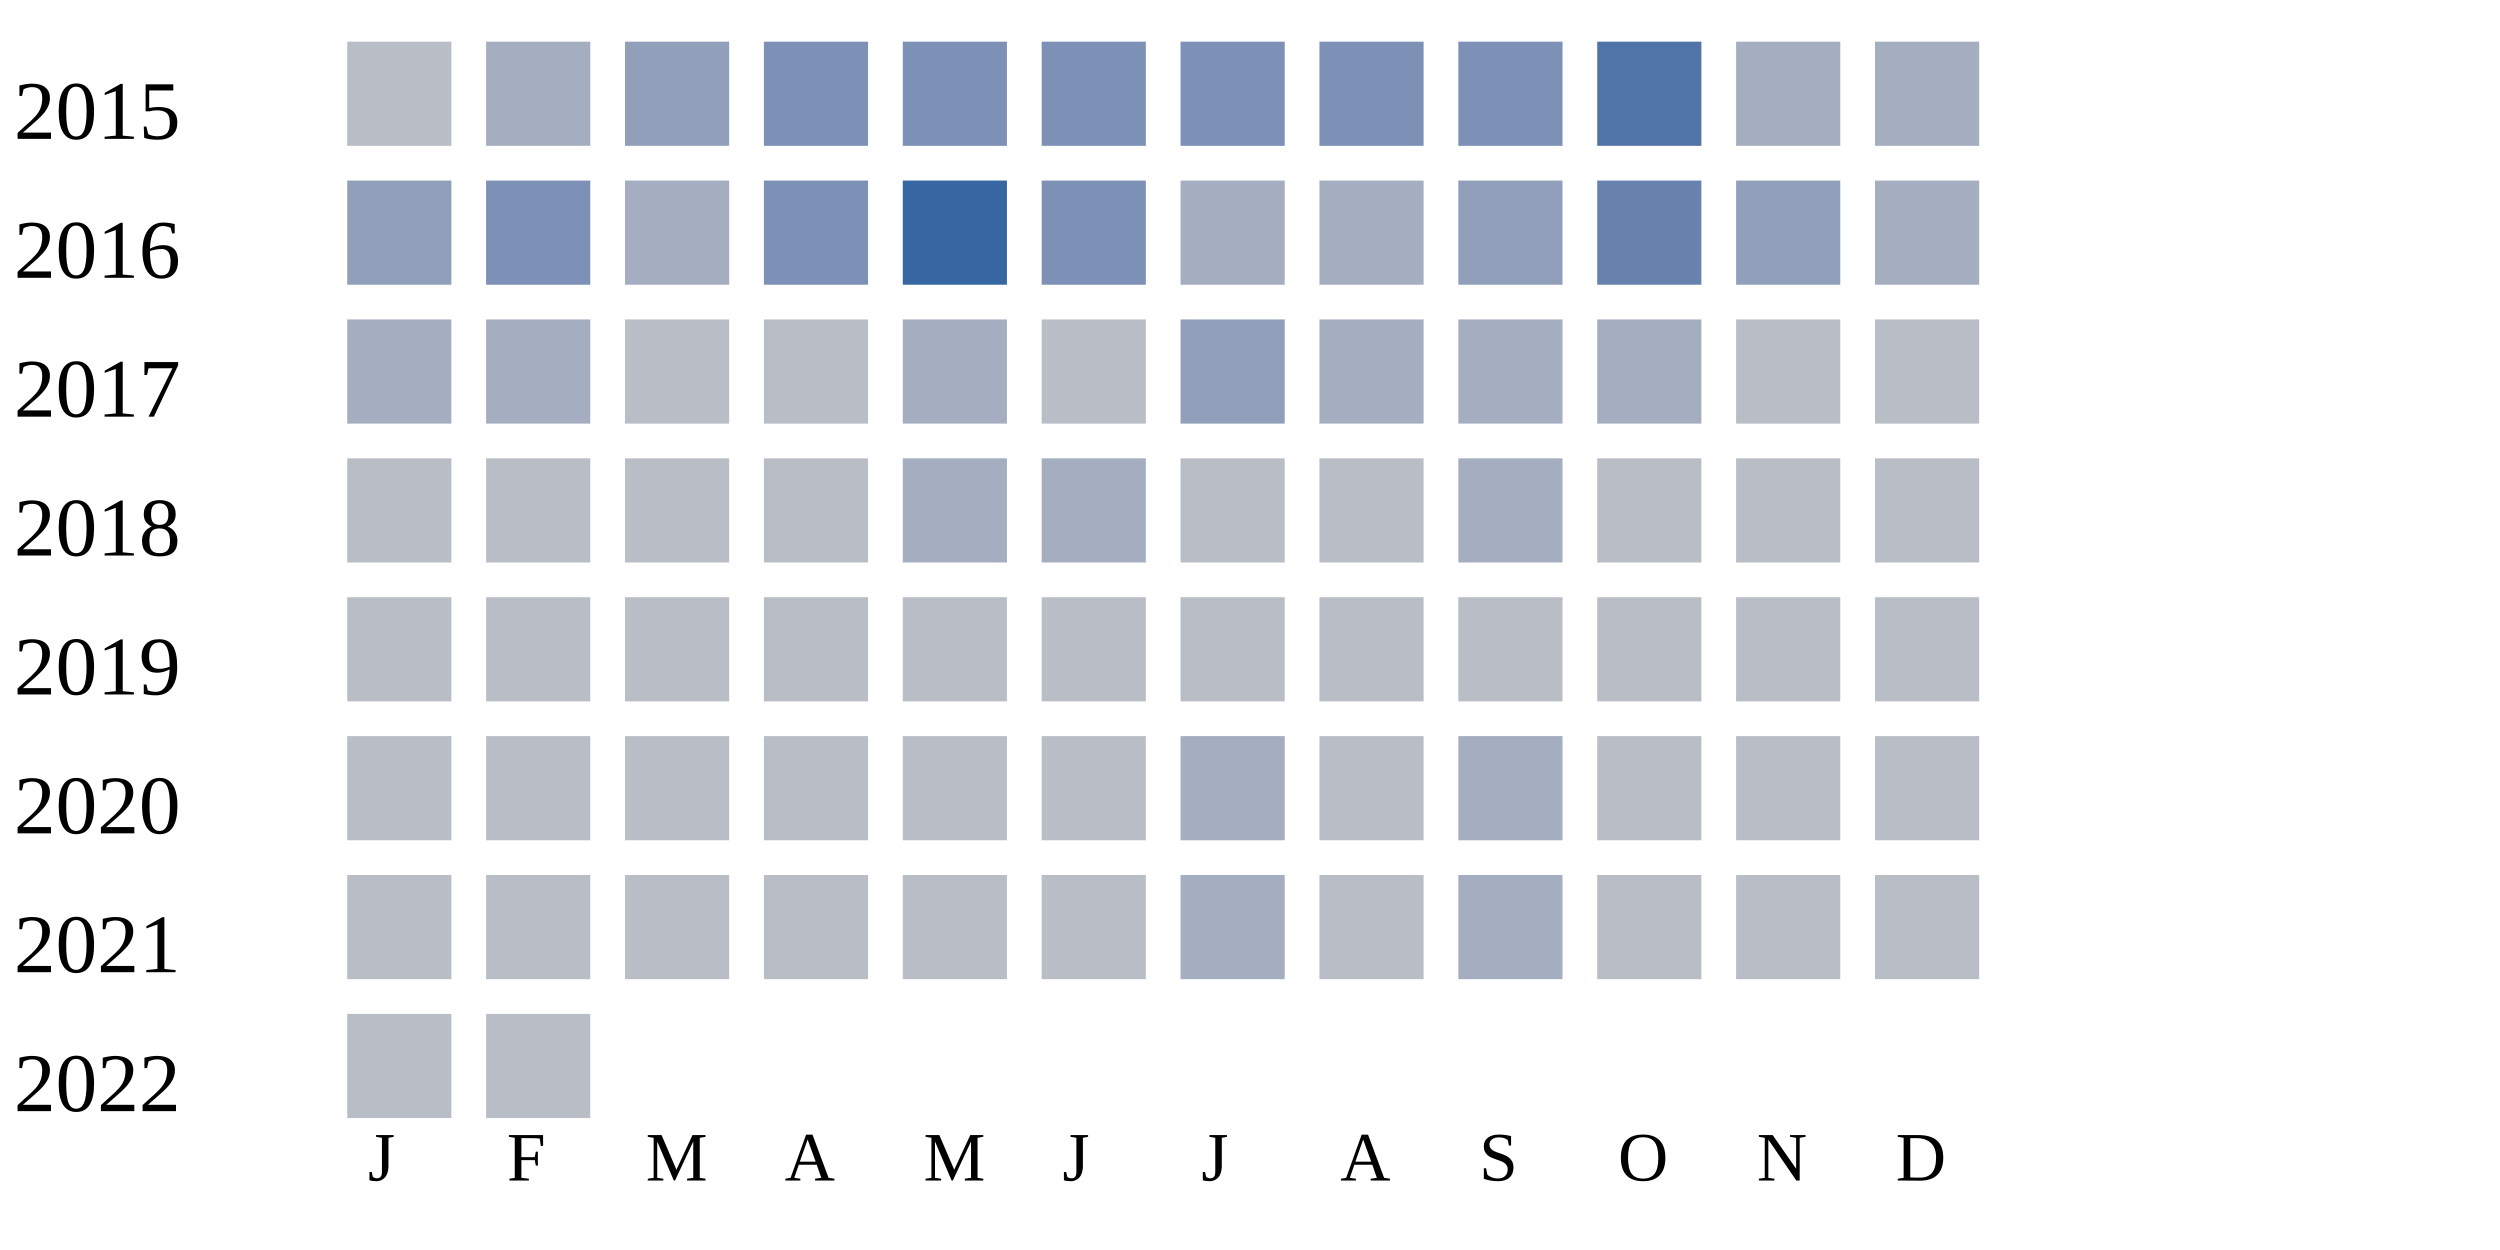
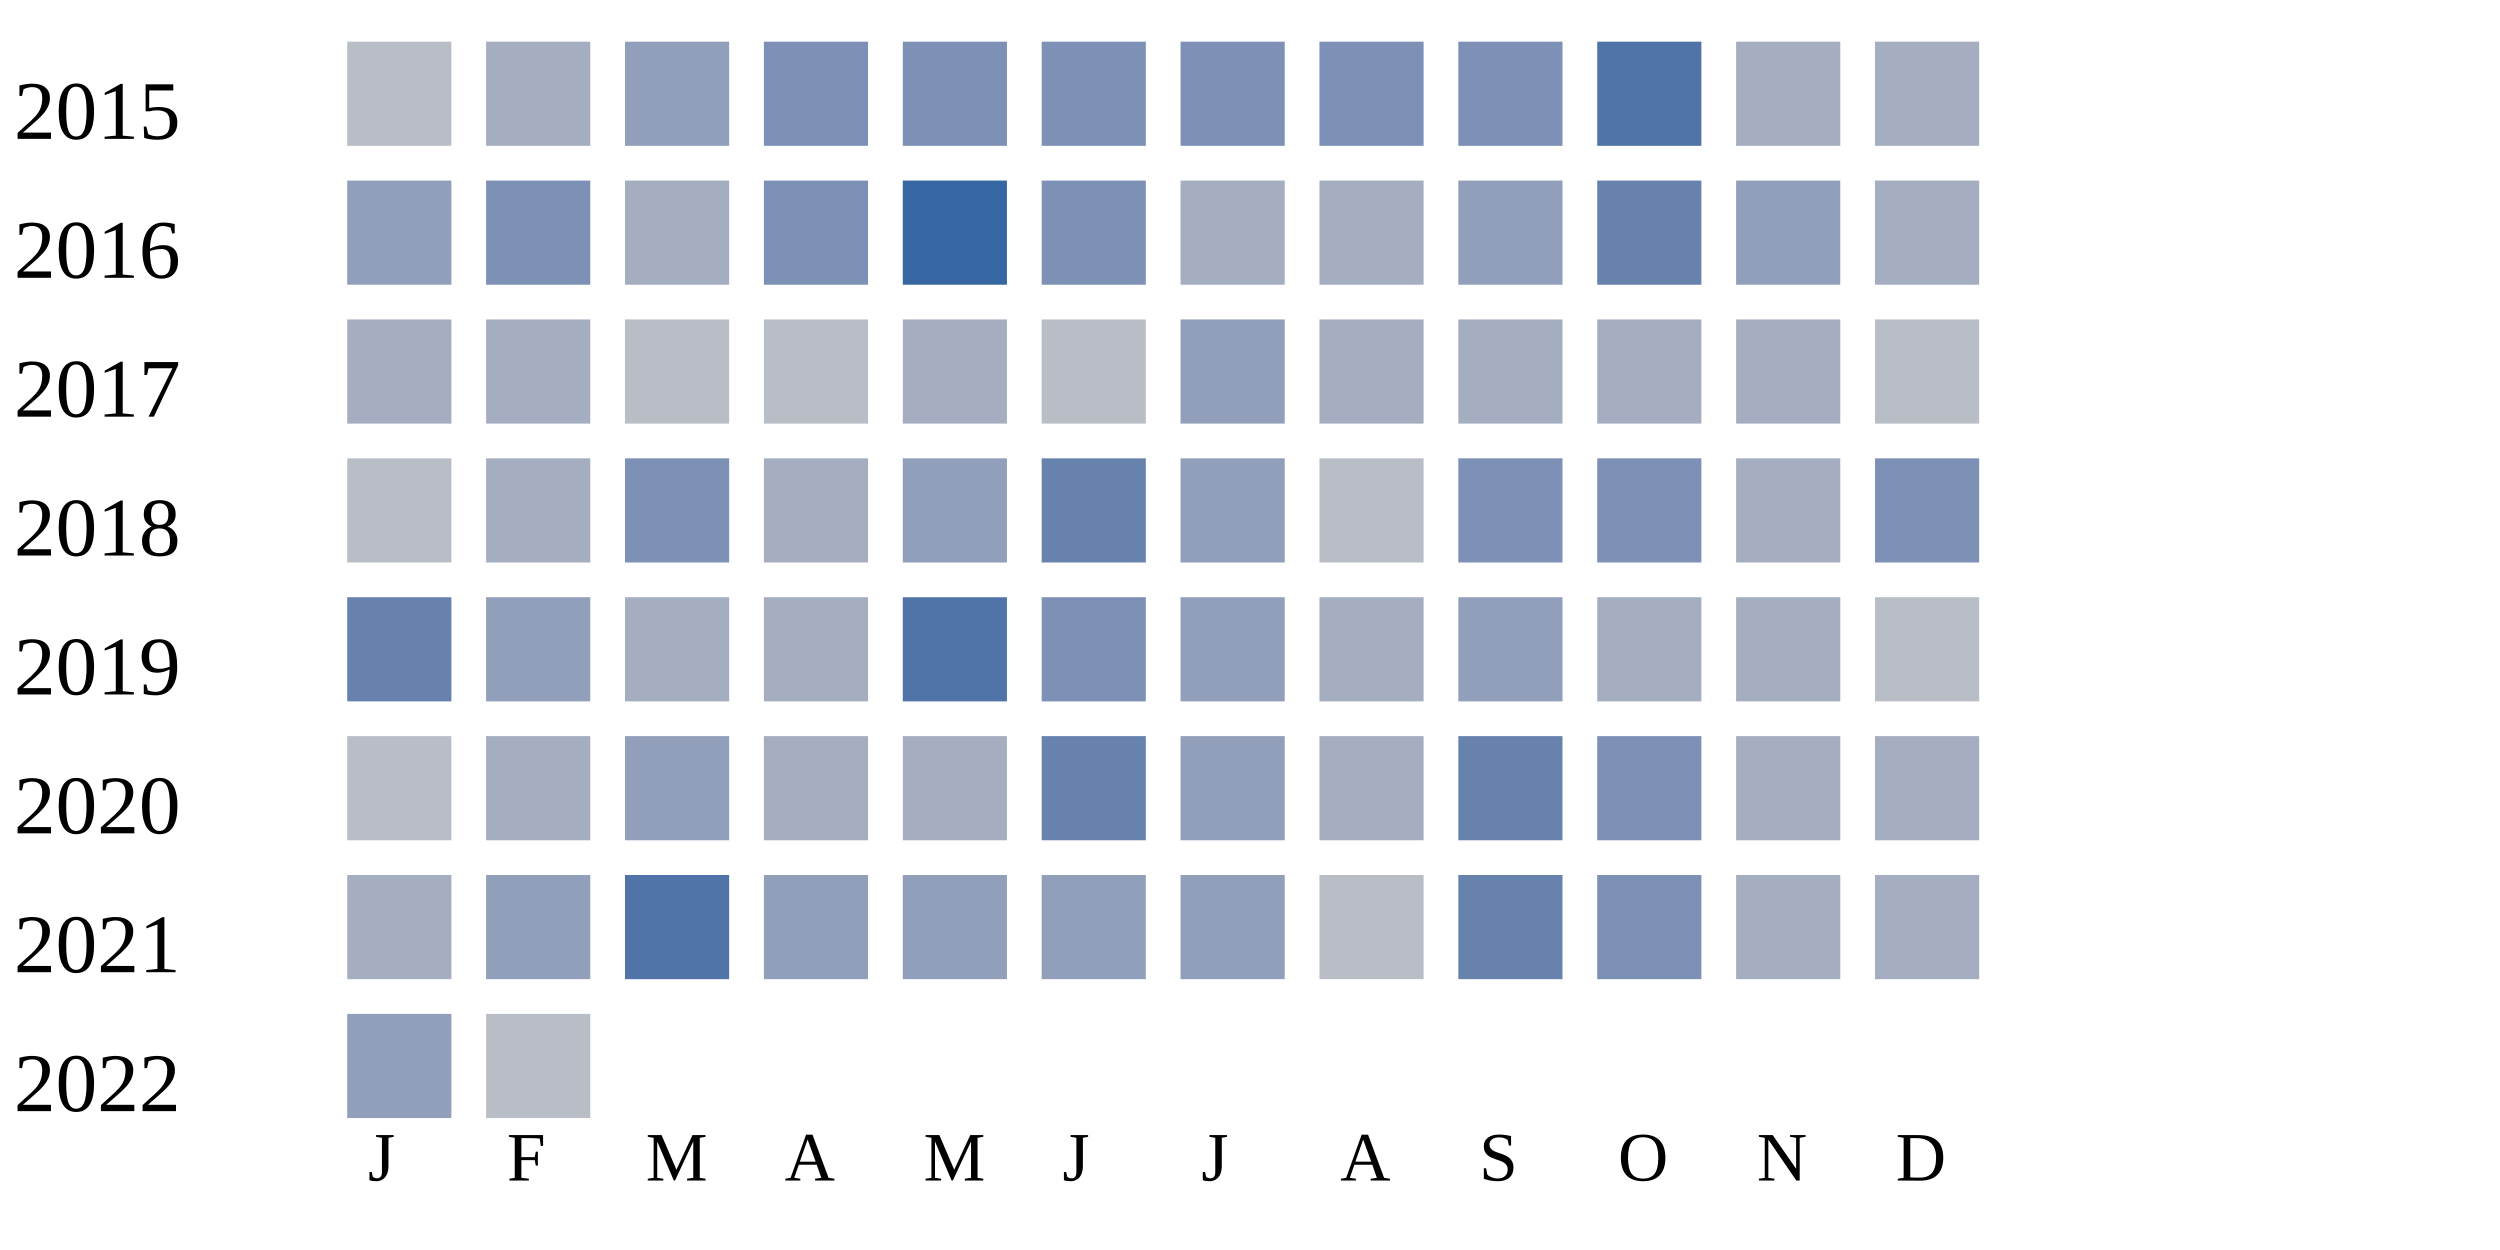
<svg xmlns="http://www.w3.org/2000/svg" width="360" height="180">
  <g transform="translate(0 0)">
    <text x="2" y="20">2015</text>
    <rect x="50" y="6" width="15" height="15" fill="#b9bdc6" />
    <rect x="70" y="6" width="15" height="15" fill="#a5aec0" />
    <rect x="90" y="6" width="15" height="15" fill="#919fba" />
    <rect x="110" y="6" width="15" height="15" fill="#7d90b5" />
    <rect x="130" y="6" width="15" height="15" fill="#7d90b5" />
    <rect x="150" y="6" width="15" height="15" fill="#7d90b5" />
    <rect x="170" y="6" width="15" height="15" fill="#7d90b5" />
    <rect x="190" y="6" width="15" height="15" fill="#7d90b5" />
    <rect x="210" y="6" width="15" height="15" fill="#7d90b5" />
    <rect x="230" y="6" width="15" height="15" fill="#5174a8" />
    <rect x="250" y="6" width="15" height="15" fill="#a5aec0" />
    <rect x="270" y="6" width="15" height="15" fill="#a5aec0" />
  </g>
  <g transform="translate(0 20)">
    <text x="2" y="20">2016</text>
    <rect x="50" y="6" width="15" height="15" fill="#919fba" />
    <rect x="70" y="6" width="15" height="15" fill="#7d90b5" />
    <rect x="90" y="6" width="15" height="15" fill="#a5aec0" />
    <rect x="110" y="6" width="15" height="15" fill="#7d90b5" />
    <rect x="130" y="6" width="15" height="15" fill="#3667a2" />
    <rect x="150" y="6" width="15" height="15" fill="#7d90b5" />
    <rect x="170" y="6" width="15" height="15" fill="#a5aec0" />
    <rect x="190" y="6" width="15" height="15" fill="#a5aec0" />
    <rect x="210" y="6" width="15" height="15" fill="#919fba" />
    <rect x="230" y="6" width="15" height="15" fill="#6882ae" />
    <rect x="250" y="6" width="15" height="15" fill="#919fba" />
    <rect x="270" y="6" width="15" height="15" fill="#a5aec0" />
  </g>
  <g transform="translate(0 40)">
    <text x="2" y="20">2017</text>
    <rect x="50" y="6" width="15" height="15" fill="#a5aec0" />
    <rect x="70" y="6" width="15" height="15" fill="#a5aec0" />
    <rect x="90" y="6" width="15" height="15" fill="#b9bdc6" />
    <rect x="110" y="6" width="15" height="15" fill="#b9bdc6" />
    <rect x="130" y="6" width="15" height="15" fill="#a5aec0" />
    <rect x="150" y="6" width="15" height="15" fill="#b9bdc6" />
    <rect x="170" y="6" width="15" height="15" fill="#919fba" />
    <rect x="190" y="6" width="15" height="15" fill="#a5aec0" />
    <rect x="210" y="6" width="15" height="15" fill="#a5aec0" />
    <rect x="230" y="6" width="15" height="15" fill="#a5aec0" />
-     <rect x="250" y="6" width="15" height="15" fill="#b9bdc6" />
+     <rect x="250" y="6" width="15" height="15" fill="#a5aec0" />
    <rect x="270" y="6" width="15" height="15" fill="#b9bdc6" />
  </g>
  <g transform="translate(0 60)">
    <text x="2" y="20">2018</text>
    <rect x="50" y="6" width="15" height="15" fill="#b9bdc6" />
-     <rect x="70" y="6" width="15" height="15" fill="#b9bdc6" />
-     <rect x="90" y="6" width="15" height="15" fill="#b9bdc6" />
-     <rect x="110" y="6" width="15" height="15" fill="#b9bdc6" />
-     <rect x="130" y="6" width="15" height="15" fill="#a5aec0" />
-     <rect x="150" y="6" width="15" height="15" fill="#a5aec0" />
-     <rect x="170" y="6" width="15" height="15" fill="#b9bdc6" />
+     <rect x="70" y="6" width="15" height="15" fill="#a5aec0" />
+     <rect x="90" y="6" width="15" height="15" fill="#7d90b5" />
+     <rect x="110" y="6" width="15" height="15" fill="#a5aec0" />
+     <rect x="130" y="6" width="15" height="15" fill="#919fba" />
+     <rect x="150" y="6" width="15" height="15" fill="#6882ae" />
+     <rect x="170" y="6" width="15" height="15" fill="#919fba" />
    <rect x="190" y="6" width="15" height="15" fill="#b9bdc6" />
-     <rect x="210" y="6" width="15" height="15" fill="#a5aec0" />
-     <rect x="230" y="6" width="15" height="15" fill="#b9bdc6" />
-     <rect x="250" y="6" width="15" height="15" fill="#b9bdc6" />
-     <rect x="270" y="6" width="15" height="15" fill="#b9bdc6" />
+     <rect x="210" y="6" width="15" height="15" fill="#7d90b5" />
+     <rect x="230" y="6" width="15" height="15" fill="#7d90b5" />
+     <rect x="250" y="6" width="15" height="15" fill="#a5aec0" />
+     <rect x="270" y="6" width="15" height="15" fill="#7d90b5" />
  </g>
  <g transform="translate(0 80)">
    <text x="2" y="20">2019</text>
-     <rect x="50" y="6" width="15" height="15" fill="#b9bdc6" />
-     <rect x="70" y="6" width="15" height="15" fill="#b9bdc6" />
-     <rect x="90" y="6" width="15" height="15" fill="#b9bdc6" />
-     <rect x="110" y="6" width="15" height="15" fill="#b9bdc6" />
-     <rect x="130" y="6" width="15" height="15" fill="#b9bdc6" />
-     <rect x="150" y="6" width="15" height="15" fill="#b9bdc6" />
-     <rect x="170" y="6" width="15" height="15" fill="#b9bdc6" />
-     <rect x="190" y="6" width="15" height="15" fill="#b9bdc6" />
-     <rect x="210" y="6" width="15" height="15" fill="#b9bdc6" />
-     <rect x="230" y="6" width="15" height="15" fill="#b9bdc6" />
-     <rect x="250" y="6" width="15" height="15" fill="#b9bdc6" />
+     <rect x="50" y="6" width="15" height="15" fill="#6882ae" />
+     <rect x="70" y="6" width="15" height="15" fill="#919fba" />
+     <rect x="90" y="6" width="15" height="15" fill="#a5aec0" />
+     <rect x="110" y="6" width="15" height="15" fill="#a5aec0" />
+     <rect x="130" y="6" width="15" height="15" fill="#5174a8" />
+     <rect x="150" y="6" width="15" height="15" fill="#7d90b5" />
+     <rect x="170" y="6" width="15" height="15" fill="#919fba" />
+     <rect x="190" y="6" width="15" height="15" fill="#a5aec0" />
+     <rect x="210" y="6" width="15" height="15" fill="#919fba" />
+     <rect x="230" y="6" width="15" height="15" fill="#a5aec0" />
+     <rect x="250" y="6" width="15" height="15" fill="#a5aec0" />
    <rect x="270" y="6" width="15" height="15" fill="#b9bdc6" />
  </g>
  <g transform="translate(0 100)">
    <text x="2" y="20">2020</text>
    <rect x="50" y="6" width="15" height="15" fill="#b9bdc6" />
-     <rect x="70" y="6" width="15" height="15" fill="#b9bdc6" />
-     <rect x="90" y="6" width="15" height="15" fill="#b9bdc6" />
-     <rect x="110" y="6" width="15" height="15" fill="#b9bdc6" />
-     <rect x="130" y="6" width="15" height="15" fill="#b9bdc6" />
-     <rect x="150" y="6" width="15" height="15" fill="#b9bdc6" />
-     <rect x="170" y="6" width="15" height="15" fill="#a5aec0" />
-     <rect x="190" y="6" width="15" height="15" fill="#b9bdc6" />
-     <rect x="210" y="6" width="15" height="15" fill="#a5aec0" />
-     <rect x="230" y="6" width="15" height="15" fill="#b9bdc6" />
-     <rect x="250" y="6" width="15" height="15" fill="#b9bdc6" />
-     <rect x="270" y="6" width="15" height="15" fill="#b9bdc6" />
+     <rect x="70" y="6" width="15" height="15" fill="#a5aec0" />
+     <rect x="90" y="6" width="15" height="15" fill="#919fba" />
+     <rect x="110" y="6" width="15" height="15" fill="#a5aec0" />
+     <rect x="130" y="6" width="15" height="15" fill="#a5aec0" />
+     <rect x="150" y="6" width="15" height="15" fill="#6882ae" />
+     <rect x="170" y="6" width="15" height="15" fill="#919fba" />
+     <rect x="190" y="6" width="15" height="15" fill="#a5aec0" />
+     <rect x="210" y="6" width="15" height="15" fill="#6882ae" />
+     <rect x="230" y="6" width="15" height="15" fill="#7d90b5" />
+     <rect x="250" y="6" width="15" height="15" fill="#a5aec0" />
+     <rect x="270" y="6" width="15" height="15" fill="#a5aec0" />
  </g>
  <g transform="translate(0 120)">
    <text x="2" y="20">2021</text>
-     <rect x="50" y="6" width="15" height="15" fill="#b9bdc6" />
-     <rect x="70" y="6" width="15" height="15" fill="#b9bdc6" />
-     <rect x="90" y="6" width="15" height="15" fill="#b9bdc6" />
-     <rect x="110" y="6" width="15" height="15" fill="#b9bdc6" />
-     <rect x="130" y="6" width="15" height="15" fill="#b9bdc6" />
-     <rect x="150" y="6" width="15" height="15" fill="#b9bdc6" />
-     <rect x="170" y="6" width="15" height="15" fill="#a5aec0" />
+     <rect x="50" y="6" width="15" height="15" fill="#a5aec0" />
+     <rect x="70" y="6" width="15" height="15" fill="#919fba" />
+     <rect x="90" y="6" width="15" height="15" fill="#5174a8" />
+     <rect x="110" y="6" width="15" height="15" fill="#919fba" />
+     <rect x="130" y="6" width="15" height="15" fill="#919fba" />
+     <rect x="150" y="6" width="15" height="15" fill="#919fba" />
+     <rect x="170" y="6" width="15" height="15" fill="#919fba" />
    <rect x="190" y="6" width="15" height="15" fill="#b9bdc6" />
-     <rect x="210" y="6" width="15" height="15" fill="#a5aec0" />
-     <rect x="230" y="6" width="15" height="15" fill="#b9bdc6" />
-     <rect x="250" y="6" width="15" height="15" fill="#b9bdc6" />
-     <rect x="270" y="6" width="15" height="15" fill="#b9bdc6" />
+     <rect x="210" y="6" width="15" height="15" fill="#6882ae" />
+     <rect x="230" y="6" width="15" height="15" fill="#7d90b5" />
+     <rect x="250" y="6" width="15" height="15" fill="#a5aec0" />
+     <rect x="270" y="6" width="15" height="15" fill="#a5aec0" />
  </g>
  <g transform="translate(0 140)">
    <text x="2" y="20">2022</text>
-     <rect x="50" y="6" width="15" height="15" fill="#b9bdc6" />
+     <rect x="50" y="6" width="15" height="15" fill="#919fba" />
    <rect x="70" y="6" width="15" height="15" fill="#b9bdc6" />
  </g>
  <text style="font-size: 10px; text-align: center" x="53" y="170">J</text>
  <text style="font-size: 10px; text-align: center" x="73" y="170">F</text>
  <text style="font-size: 10px; text-align: center" x="93" y="170">M</text>
  <text style="font-size: 10px; text-align: center" x="113" y="170">A</text>
  <text style="font-size: 10px; text-align: center" x="133" y="170">M</text>
  <text style="font-size: 10px; text-align: center" x="153" y="170">J</text>
  <text style="font-size: 10px; text-align: center" x="173" y="170">J</text>
  <text style="font-size: 10px; text-align: center" x="193" y="170">A</text>
  <text style="font-size: 10px; text-align: center" x="213" y="170">S</text>
  <text style="font-size: 10px; text-align: center" x="233" y="170">O</text>
  <text style="font-size: 10px; text-align: center" x="253" y="170">N</text>
  <text style="font-size: 10px; text-align: center" x="273" y="170">D</text>
  <text style="font-size: 10px;" x="155" y="189">Less</text>
  <rect fill="#b9bdc6" width="10" height="10" x="180" y="180" />
  <rect fill="#919fba" width="10" height="10" x="195" y="180" />
  <rect fill="#6882ae" width="10" height="10" x="210" y="180" />
  <rect fill="#005a9c" width="10" height="10" x="225" y="180" />
  <text x="240" y="189" style="font-size: 10px;">More</text>
</svg>
